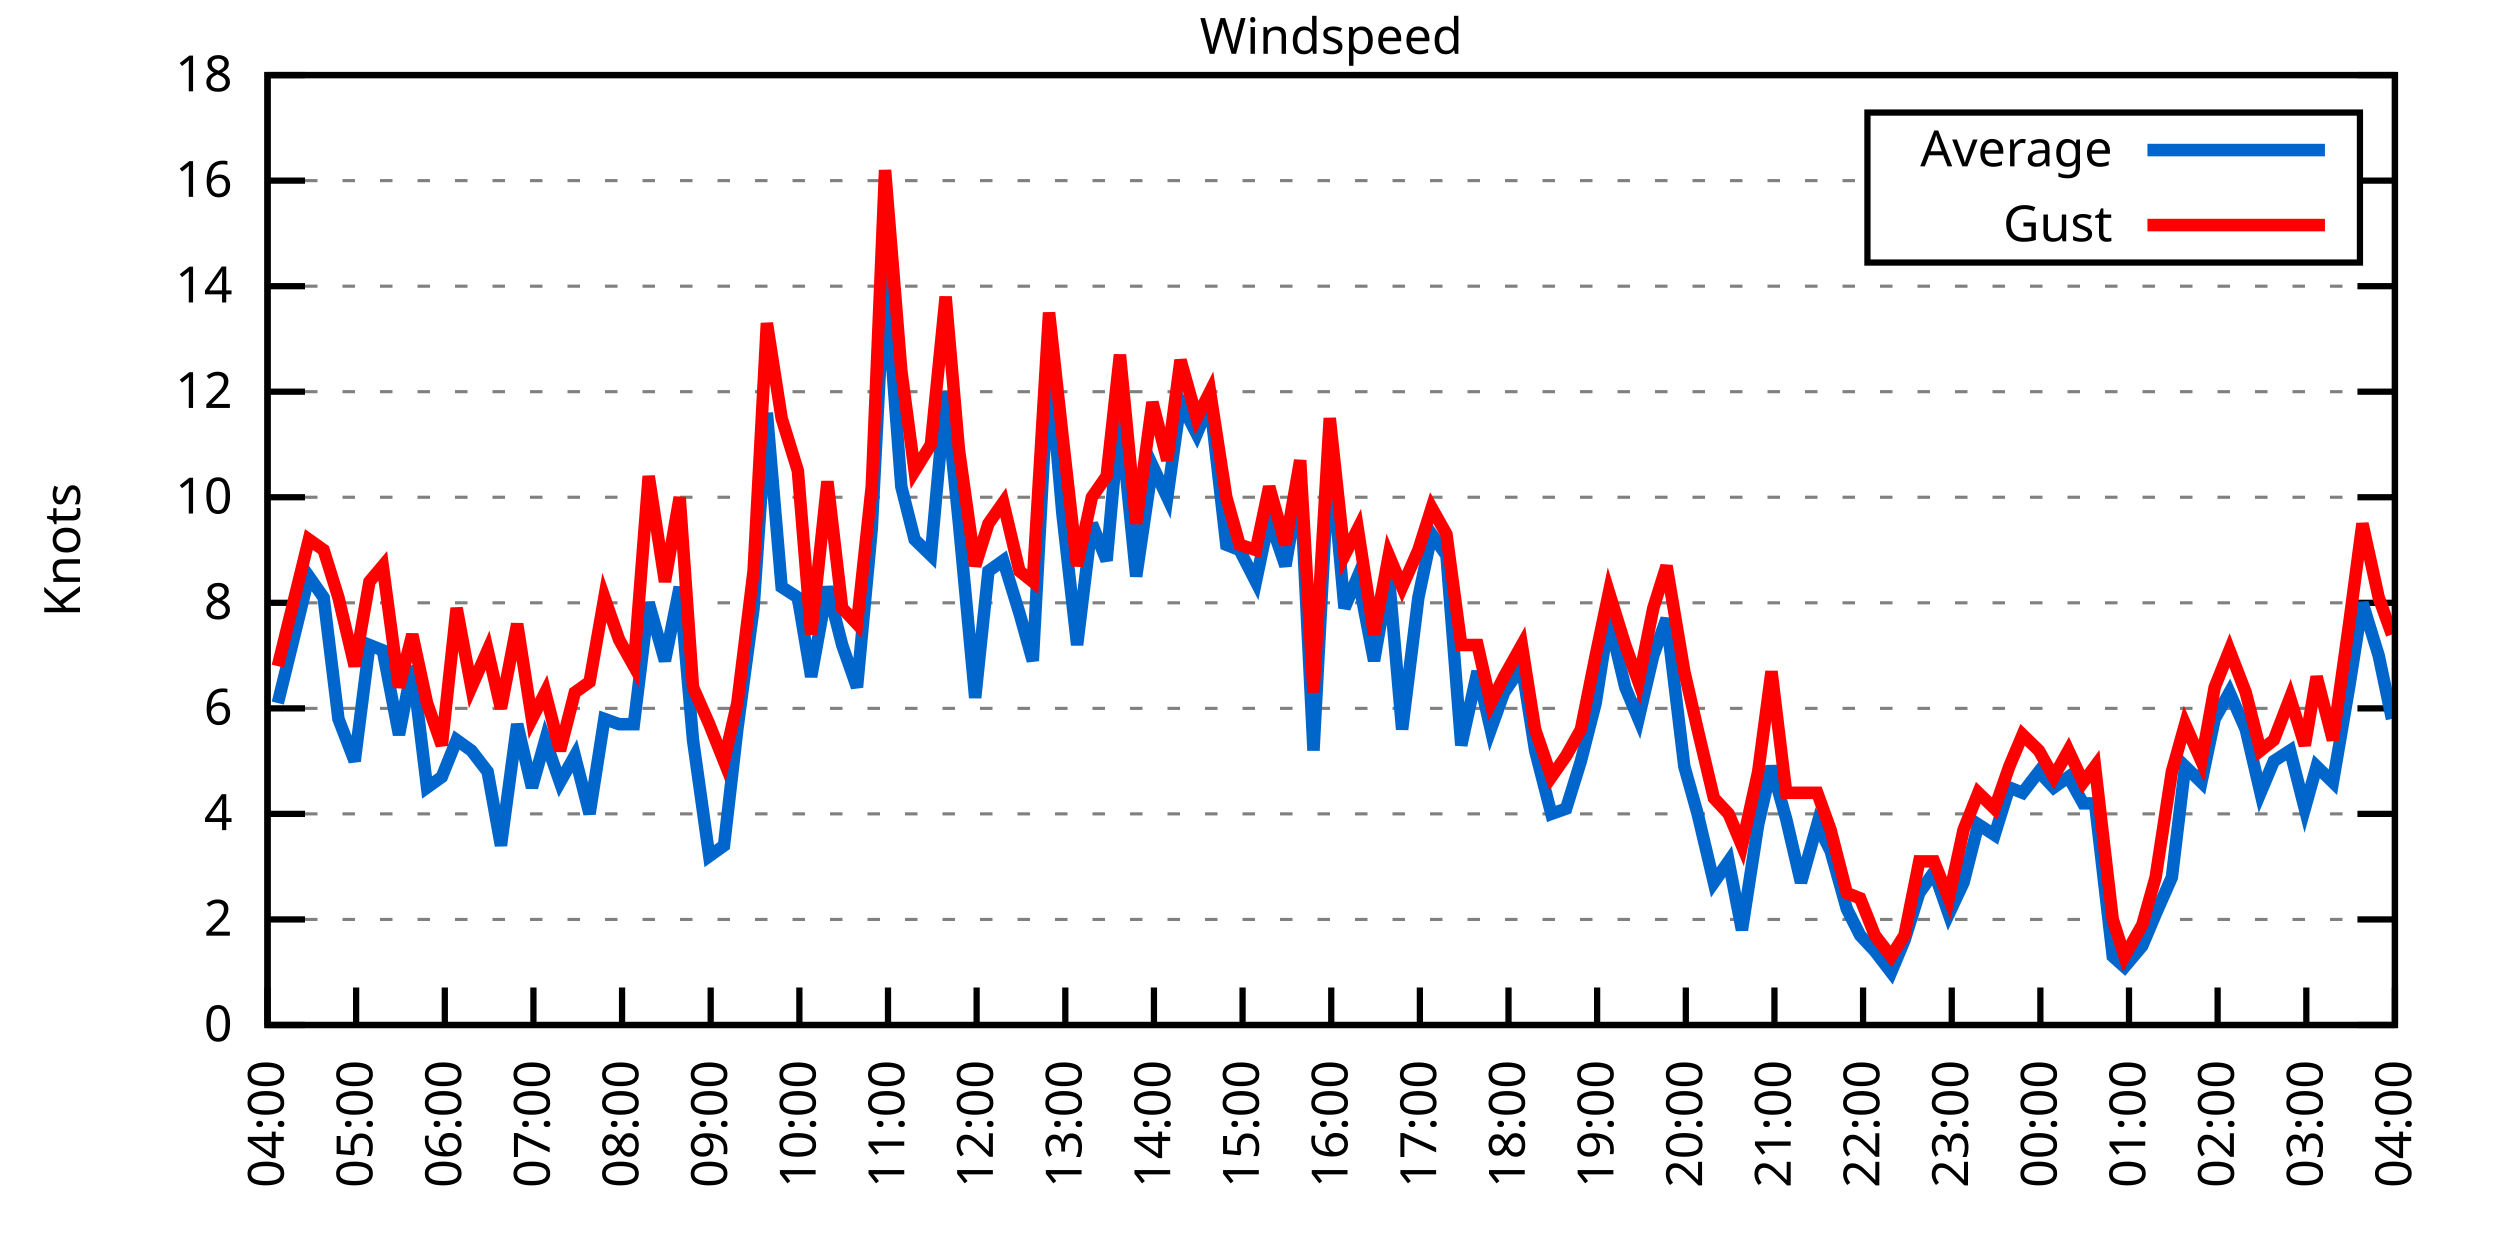
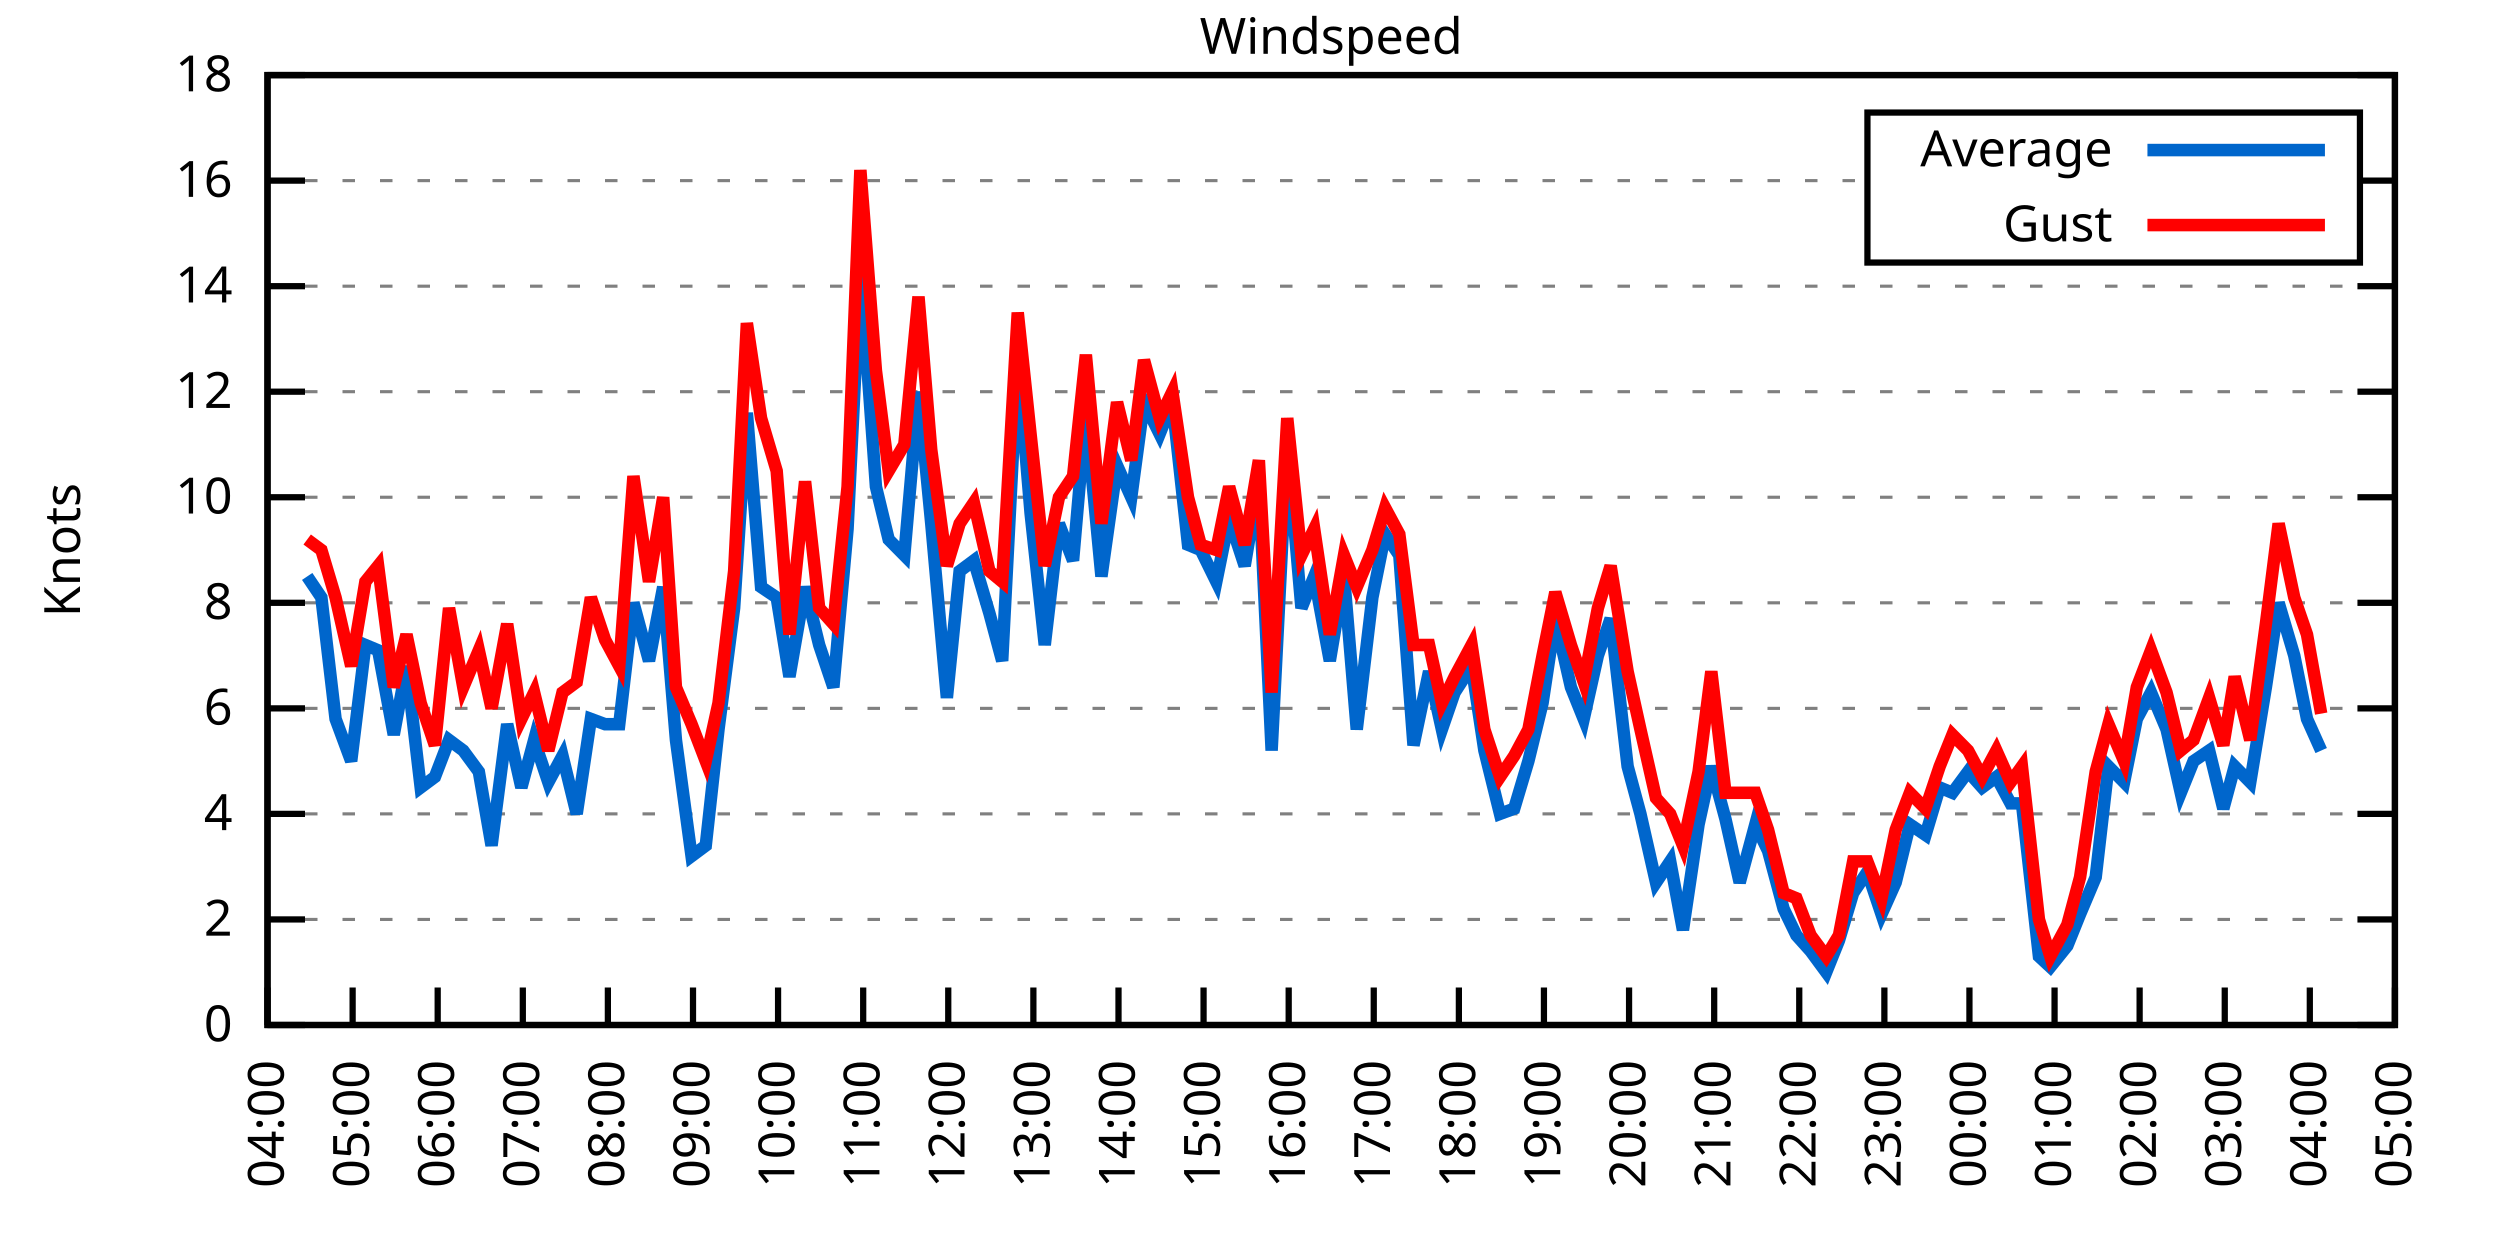
<svg xmlns="http://www.w3.org/2000/svg" xmlns:xlink="http://www.w3.org/1999/xlink" width="400" height="200" viewBox="0 0 400 200">
  <g id="gnuplot_canvas">
    <rect x="0" y="0" width="400" height="200" fill="none" />
    <defs>
      <circle id="gpDot" r="0.5" stroke-width="0.5" stroke="currentColor" />
      <path id="gpPt0" stroke-width="0.333" stroke="currentColor" d="M-1,0 h2 M0,-1 v2" />
      <path id="gpPt1" stroke-width="0.333" stroke="currentColor" d="M-1,-1 L1,1 M1,-1 L-1,1" />
      <path id="gpPt2" stroke-width="0.333" stroke="currentColor" d="M-1,0 L1,0 M0,-1 L0,1 M-1,-1 L1,1 M-1,1 L1,-1" />
      <rect id="gpPt3" stroke-width="0.333" stroke="currentColor" x="-1" y="-1" width="2" height="2" />
      <rect id="gpPt4" stroke-width="0.333" stroke="currentColor" fill="currentColor" x="-1" y="-1" width="2" height="2" />
      <circle id="gpPt5" stroke-width="0.333" stroke="currentColor" cx="0" cy="0" r="1" />
      <use xlink:href="#gpPt5" id="gpPt6" fill="currentColor" stroke="none" />
      <path id="gpPt7" stroke-width="0.333" stroke="currentColor" d="M0,-1.33 L-1.33,0.67 L1.33,0.67 z" />
      <use xlink:href="#gpPt7" id="gpPt8" fill="currentColor" stroke="none" />
      <use xlink:href="#gpPt7" id="gpPt9" stroke="currentColor" transform="rotate(180)" />
      <use xlink:href="#gpPt9" id="gpPt10" fill="currentColor" stroke="none" />
      <use xlink:href="#gpPt3" id="gpPt11" stroke="currentColor" transform="rotate(45)" />
      <use xlink:href="#gpPt11" id="gpPt12" fill="currentColor" stroke="none" />
      <path id="gpPt13" stroke-width="0.333" stroke="currentColor" d="M0,1.330 L1.265,0.411 L0.782,-1.067 L-0.782,-1.076 L-1.265,0.411 z" />
      <use xlink:href="#gpPt13" id="gpPt14" fill="currentColor" stroke="none" />
      <filter id="textbox" filterUnits="objectBoundingBox" x="0" y="0" height="1" width="1">
        <feFlood flood-color="white" flood-opacity="1" result="bgnd" />
        <feComposite in="SourceGraphic" in2="bgnd" operator="atop" />
      </filter>
      <filter id="greybox" filterUnits="objectBoundingBox" x="0" y="0" height="1" width="1">
        <feFlood flood-color="lightgrey" flood-opacity="1" result="grey" />
        <feComposite in="SourceGraphic" in2="grey" operator="atop" />
      </filter>
    </defs>
    <g fill="none" color="white" stroke="currentColor" stroke-width="1.00" stroke-linecap="butt" stroke-linejoin="miter">
</g>
    <g fill="none" color="black" stroke="currentColor" stroke-width="1.00" stroke-linecap="butt" stroke-linejoin="miter">
      <g stroke="none" shape-rendering="crispEdges">
        <polygon fill="rgb(255, 255, 255)" points="42.80,164.00 383.18,164.00 383.18,12.02 42.80,12.02 " />
      </g>
    </g>
    <g fill="none" color="black" stroke="currentColor" stroke-width="1.00" stroke-linecap="butt" stroke-linejoin="miter">
</g>
    <g fill="none" color="black" stroke="black" stroke-width="0.50" stroke-linecap="butt" stroke-linejoin="miter">
</g>
    <g fill="none" color="gray" stroke="currentColor" stroke-width="0.50" stroke-linecap="butt" stroke-linejoin="miter">
      <path stroke="gray" stroke-dasharray="2,4" class="gridline" d="M42.80,164.00 L383.19,164.00  " />
    </g>
    <g fill="none" color="gray" stroke="gray" stroke-width="1.00" stroke-linecap="butt" stroke-linejoin="miter">
</g>
    <g fill="none" color="black" stroke="currentColor" stroke-width="1.00" stroke-linecap="butt" stroke-linejoin="miter">
      <path stroke="black" d="M42.80,164.00 L48.80,164.00 M383.19,164.00 L377.19,164.00  " />
      <g transform="translate(37.20,166.60)" stroke="none" fill="black" font-family="Sans" font-size="8.00" text-anchor="end">
        <text>
          <tspan font-family="Sans"> 0</tspan>
        </text>
      </g>
    </g>
    <g fill="none" color="black" stroke="currentColor" stroke-width="1.00" stroke-linecap="butt" stroke-linejoin="miter">
</g>
    <g fill="none" color="black" stroke="black" stroke-width="0.50" stroke-linecap="butt" stroke-linejoin="miter">
</g>
    <g fill="none" color="gray" stroke="currentColor" stroke-width="0.50" stroke-linecap="butt" stroke-linejoin="miter">
      <path stroke="gray" stroke-dasharray="2,4" class="gridline" d="M42.80,147.11 L383.19,147.11  " />
    </g>
    <g fill="none" color="gray" stroke="gray" stroke-width="1.00" stroke-linecap="butt" stroke-linejoin="miter">
</g>
    <g fill="none" color="black" stroke="currentColor" stroke-width="1.00" stroke-linecap="butt" stroke-linejoin="miter">
      <path stroke="black" d="M42.80,147.11 L48.80,147.11 M383.19,147.11 L377.19,147.11  " />
      <g transform="translate(37.20,149.71)" stroke="none" fill="black" font-family="Sans" font-size="8.00" text-anchor="end">
        <text>
          <tspan font-family="Sans"> 2</tspan>
        </text>
      </g>
    </g>
    <g fill="none" color="black" stroke="currentColor" stroke-width="1.00" stroke-linecap="butt" stroke-linejoin="miter">
</g>
    <g fill="none" color="black" stroke="black" stroke-width="0.50" stroke-linecap="butt" stroke-linejoin="miter">
</g>
    <g fill="none" color="gray" stroke="currentColor" stroke-width="0.50" stroke-linecap="butt" stroke-linejoin="miter">
      <path stroke="gray" stroke-dasharray="2,4" class="gridline" d="M42.80,130.22 L383.19,130.22  " />
    </g>
    <g fill="none" color="gray" stroke="gray" stroke-width="1.00" stroke-linecap="butt" stroke-linejoin="miter">
</g>
    <g fill="none" color="black" stroke="currentColor" stroke-width="1.00" stroke-linecap="butt" stroke-linejoin="miter">
      <path stroke="black" d="M42.80,130.22 L48.80,130.22 M383.19,130.22 L377.19,130.22  " />
      <g transform="translate(37.20,132.82)" stroke="none" fill="black" font-family="Sans" font-size="8.00" text-anchor="end">
        <text>
          <tspan font-family="Sans"> 4</tspan>
        </text>
      </g>
    </g>
    <g fill="none" color="black" stroke="currentColor" stroke-width="1.00" stroke-linecap="butt" stroke-linejoin="miter">
</g>
    <g fill="none" color="black" stroke="black" stroke-width="0.50" stroke-linecap="butt" stroke-linejoin="miter">
</g>
    <g fill="none" color="gray" stroke="currentColor" stroke-width="0.50" stroke-linecap="butt" stroke-linejoin="miter">
      <path stroke="gray" stroke-dasharray="2,4" class="gridline" d="M42.80,113.34 L383.19,113.34  " />
    </g>
    <g fill="none" color="gray" stroke="gray" stroke-width="1.00" stroke-linecap="butt" stroke-linejoin="miter">
</g>
    <g fill="none" color="black" stroke="currentColor" stroke-width="1.00" stroke-linecap="butt" stroke-linejoin="miter">
      <path stroke="black" d="M42.80,113.34 L48.80,113.34 M383.19,113.34 L377.19,113.34  " />
      <g transform="translate(37.20,115.94)" stroke="none" fill="black" font-family="Sans" font-size="8.00" text-anchor="end">
        <text>
          <tspan font-family="Sans"> 6</tspan>
        </text>
      </g>
    </g>
    <g fill="none" color="black" stroke="currentColor" stroke-width="1.00" stroke-linecap="butt" stroke-linejoin="miter">
</g>
    <g fill="none" color="black" stroke="black" stroke-width="0.50" stroke-linecap="butt" stroke-linejoin="miter">
</g>
    <g fill="none" color="gray" stroke="currentColor" stroke-width="0.50" stroke-linecap="butt" stroke-linejoin="miter">
      <path stroke="gray" stroke-dasharray="2,4" class="gridline" d="M42.80,96.45 L383.19,96.45  " />
    </g>
    <g fill="none" color="gray" stroke="gray" stroke-width="1.00" stroke-linecap="butt" stroke-linejoin="miter">
</g>
    <g fill="none" color="black" stroke="currentColor" stroke-width="1.00" stroke-linecap="butt" stroke-linejoin="miter">
      <path stroke="black" d="M42.80,96.45 L48.80,96.45 M383.19,96.45 L377.19,96.45  " />
      <g transform="translate(37.20,99.05)" stroke="none" fill="black" font-family="Sans" font-size="8.00" text-anchor="end">
        <text>
          <tspan font-family="Sans"> 8</tspan>
        </text>
      </g>
    </g>
    <g fill="none" color="black" stroke="currentColor" stroke-width="1.00" stroke-linecap="butt" stroke-linejoin="miter">
</g>
    <g fill="none" color="black" stroke="black" stroke-width="0.50" stroke-linecap="butt" stroke-linejoin="miter">
</g>
    <g fill="none" color="gray" stroke="currentColor" stroke-width="0.50" stroke-linecap="butt" stroke-linejoin="miter">
      <path stroke="gray" stroke-dasharray="2,4" class="gridline" d="M42.80,79.56 L383.19,79.56  " />
    </g>
    <g fill="none" color="gray" stroke="gray" stroke-width="1.00" stroke-linecap="butt" stroke-linejoin="miter">
</g>
    <g fill="none" color="black" stroke="currentColor" stroke-width="1.00" stroke-linecap="butt" stroke-linejoin="miter">
      <path stroke="black" d="M42.80,79.56 L48.80,79.56 M383.19,79.56 L377.19,79.56  " />
      <g transform="translate(37.20,82.16)" stroke="none" fill="black" font-family="Sans" font-size="8.00" text-anchor="end">
        <text>
          <tspan font-family="Sans"> 10</tspan>
        </text>
      </g>
    </g>
    <g fill="none" color="black" stroke="currentColor" stroke-width="1.00" stroke-linecap="butt" stroke-linejoin="miter">
</g>
    <g fill="none" color="black" stroke="black" stroke-width="0.50" stroke-linecap="butt" stroke-linejoin="miter">
</g>
    <g fill="none" color="gray" stroke="currentColor" stroke-width="0.50" stroke-linecap="butt" stroke-linejoin="miter">
      <path stroke="gray" stroke-dasharray="2,4" class="gridline" d="M42.80,62.67 L383.19,62.67  " />
    </g>
    <g fill="none" color="gray" stroke="gray" stroke-width="1.00" stroke-linecap="butt" stroke-linejoin="miter">
</g>
    <g fill="none" color="black" stroke="currentColor" stroke-width="1.00" stroke-linecap="butt" stroke-linejoin="miter">
      <path stroke="black" d="M42.80,62.67 L48.80,62.67 M383.19,62.67 L377.19,62.67  " />
      <g transform="translate(37.20,65.27)" stroke="none" fill="black" font-family="Sans" font-size="8.00" text-anchor="end">
        <text>
          <tspan font-family="Sans"> 12</tspan>
        </text>
      </g>
    </g>
    <g fill="none" color="black" stroke="currentColor" stroke-width="1.00" stroke-linecap="butt" stroke-linejoin="miter">
</g>
    <g fill="none" color="black" stroke="black" stroke-width="0.50" stroke-linecap="butt" stroke-linejoin="miter">
</g>
    <g fill="none" color="gray" stroke="currentColor" stroke-width="0.50" stroke-linecap="butt" stroke-linejoin="miter">
      <path stroke="gray" stroke-dasharray="2,4" class="gridline" d="M42.80,45.79 L383.19,45.79  " />
    </g>
    <g fill="none" color="gray" stroke="gray" stroke-width="1.00" stroke-linecap="butt" stroke-linejoin="miter">
</g>
    <g fill="none" color="black" stroke="currentColor" stroke-width="1.00" stroke-linecap="butt" stroke-linejoin="miter">
      <path stroke="black" d="M42.80,45.79 L48.80,45.79 M383.19,45.79 L377.19,45.79  " />
      <g transform="translate(37.20,48.39)" stroke="none" fill="black" font-family="Sans" font-size="8.00" text-anchor="end">
        <text>
          <tspan font-family="Sans"> 14</tspan>
        </text>
      </g>
    </g>
    <g fill="none" color="black" stroke="currentColor" stroke-width="1.00" stroke-linecap="butt" stroke-linejoin="miter">
</g>
    <g fill="none" color="black" stroke="black" stroke-width="0.50" stroke-linecap="butt" stroke-linejoin="miter">
</g>
    <g fill="none" color="gray" stroke="currentColor" stroke-width="0.50" stroke-linecap="butt" stroke-linejoin="miter">
      <path stroke="gray" stroke-dasharray="2,4" class="gridline" d="M42.80,28.90 L298.79,28.90 M377.59,28.90 L383.19,28.90  " />
    </g>
    <g fill="none" color="gray" stroke="gray" stroke-width="1.00" stroke-linecap="butt" stroke-linejoin="miter">
</g>
    <g fill="none" color="black" stroke="currentColor" stroke-width="1.00" stroke-linecap="butt" stroke-linejoin="miter">
      <path stroke="black" d="M42.80,28.90 L48.80,28.90 M383.19,28.90 L377.19,28.90  " />
      <g transform="translate(37.20,31.50)" stroke="none" fill="black" font-family="Sans" font-size="8.00" text-anchor="end">
        <text>
          <tspan font-family="Sans"> 16</tspan>
        </text>
      </g>
    </g>
    <g fill="none" color="black" stroke="currentColor" stroke-width="1.00" stroke-linecap="butt" stroke-linejoin="miter">
</g>
    <g fill="none" color="black" stroke="black" stroke-width="0.50" stroke-linecap="butt" stroke-linejoin="miter">
</g>
    <g fill="none" color="gray" stroke="currentColor" stroke-width="0.50" stroke-linecap="butt" stroke-linejoin="miter">
      <path stroke="gray" stroke-dasharray="2,4" class="gridline" d="M42.80,12.01 L383.19,12.01  " />
    </g>
    <g fill="none" color="gray" stroke="gray" stroke-width="1.00" stroke-linecap="butt" stroke-linejoin="miter">
</g>
    <g fill="none" color="black" stroke="currentColor" stroke-width="1.00" stroke-linecap="butt" stroke-linejoin="miter">
      <path stroke="black" d="M42.80,12.01 L48.80,12.01 M383.19,12.01 L377.19,12.01  " />
      <g transform="translate(37.20,14.61)" stroke="none" fill="black" font-family="Sans" font-size="8.00" text-anchor="end">
        <text>
          <tspan font-family="Sans"> 18</tspan>
        </text>
      </g>
    </g>
    <g fill="none" color="black" stroke="currentColor" stroke-width="1.00" stroke-linecap="butt" stroke-linejoin="miter">
      <path stroke="black" d="M42.80,164.00 L42.80,158.00  " />
      <g transform="translate(45.40,169.60) rotate(270.00)" stroke="none" fill="black" font-family="Sans" font-size="8.00" text-anchor="end">
        <text>
          <tspan font-family="Sans">04:00</tspan>
        </text>
      </g>
    </g>
    <g fill="none" color="black" stroke="currentColor" stroke-width="1.00" stroke-linecap="butt" stroke-linejoin="miter">
-       <path stroke="black" d="M56.98,164.00 L56.98,158.00  " />
-       <g transform="translate(59.58,169.60) rotate(270.00)" stroke="none" fill="black" font-family="Sans" font-size="8.00" text-anchor="end">
+       <path stroke="black" d="M56.42,164.00 L56.42,158.00  " />
+       <g transform="translate(59.02,169.60) rotate(270.00)" stroke="none" fill="black" font-family="Sans" font-size="8.00" text-anchor="end">
        <text>
          <tspan font-family="Sans">05:00</tspan>
        </text>
      </g>
    </g>
    <g fill="none" color="black" stroke="currentColor" stroke-width="1.00" stroke-linecap="butt" stroke-linejoin="miter">
-       <path stroke="black" d="M71.17,164.00 L71.17,158.00  " />
-       <g transform="translate(73.77,169.60) rotate(270.00)" stroke="none" fill="black" font-family="Sans" font-size="8.00" text-anchor="end">
+       <path stroke="black" d="M70.03,164.00 L70.03,158.00  " />
+       <g transform="translate(72.63,169.60) rotate(270.00)" stroke="none" fill="black" font-family="Sans" font-size="8.00" text-anchor="end">
        <text>
          <tspan font-family="Sans">06:00</tspan>
        </text>
      </g>
    </g>
    <g fill="none" color="black" stroke="currentColor" stroke-width="1.00" stroke-linecap="butt" stroke-linejoin="miter">
-       <path stroke="black" d="M85.35,164.00 L85.35,158.00  " />
-       <g transform="translate(87.95,169.60) rotate(270.00)" stroke="none" fill="black" font-family="Sans" font-size="8.00" text-anchor="end">
+       <path stroke="black" d="M83.65,164.00 L83.65,158.00  " />
+       <g transform="translate(86.25,169.60) rotate(270.00)" stroke="none" fill="black" font-family="Sans" font-size="8.00" text-anchor="end">
        <text>
          <tspan font-family="Sans">07:00</tspan>
        </text>
      </g>
    </g>
    <g fill="none" color="black" stroke="currentColor" stroke-width="1.00" stroke-linecap="butt" stroke-linejoin="miter">
-       <path stroke="black" d="M99.53,164.00 L99.53,158.00  " />
-       <g transform="translate(102.13,169.60) rotate(270.00)" stroke="none" fill="black" font-family="Sans" font-size="8.00" text-anchor="end">
+       <path stroke="black" d="M97.26,164.00 L97.26,158.00  " />
+       <g transform="translate(99.86,169.60) rotate(270.00)" stroke="none" fill="black" font-family="Sans" font-size="8.00" text-anchor="end">
        <text>
          <tspan font-family="Sans">08:00</tspan>
        </text>
      </g>
    </g>
    <g fill="none" color="black" stroke="currentColor" stroke-width="1.00" stroke-linecap="butt" stroke-linejoin="miter">
-       <path stroke="black" d="M113.71,164.00 L113.71,158.00  " />
-       <g transform="translate(116.31,169.60) rotate(270.00)" stroke="none" fill="black" font-family="Sans" font-size="8.00" text-anchor="end">
+       <path stroke="black" d="M110.88,164.00 L110.88,158.00  " />
+       <g transform="translate(113.48,169.60) rotate(270.00)" stroke="none" fill="black" font-family="Sans" font-size="8.00" text-anchor="end">
        <text>
          <tspan font-family="Sans">09:00</tspan>
        </text>
      </g>
    </g>
    <g fill="none" color="black" stroke="currentColor" stroke-width="1.00" stroke-linecap="butt" stroke-linejoin="miter">
-       <path stroke="black" d="M127.90,164.00 L127.90,158.00  " />
-       <g transform="translate(130.50,169.60) rotate(270.00)" stroke="none" fill="black" font-family="Sans" font-size="8.00" text-anchor="end">
+       <path stroke="black" d="M124.49,164.00 L124.49,158.00  " />
+       <g transform="translate(127.09,169.60) rotate(270.00)" stroke="none" fill="black" font-family="Sans" font-size="8.00" text-anchor="end">
        <text>
          <tspan font-family="Sans">10:00</tspan>
        </text>
      </g>
    </g>
    <g fill="none" color="black" stroke="currentColor" stroke-width="1.00" stroke-linecap="butt" stroke-linejoin="miter">
-       <path stroke="black" d="M142.08,164.00 L142.08,158.00  " />
-       <g transform="translate(144.68,169.60) rotate(270.00)" stroke="none" fill="black" font-family="Sans" font-size="8.00" text-anchor="end">
+       <path stroke="black" d="M138.11,164.00 L138.11,158.00  " />
+       <g transform="translate(140.71,169.60) rotate(270.00)" stroke="none" fill="black" font-family="Sans" font-size="8.00" text-anchor="end">
        <text>
          <tspan font-family="Sans">11:00</tspan>
        </text>
      </g>
    </g>
    <g fill="none" color="black" stroke="currentColor" stroke-width="1.00" stroke-linecap="butt" stroke-linejoin="miter">
-       <path stroke="black" d="M156.26,164.00 L156.26,158.00  " />
-       <g transform="translate(158.86,169.60) rotate(270.00)" stroke="none" fill="black" font-family="Sans" font-size="8.00" text-anchor="end">
+       <path stroke="black" d="M151.72,164.00 L151.72,158.00  " />
+       <g transform="translate(154.32,169.60) rotate(270.00)" stroke="none" fill="black" font-family="Sans" font-size="8.00" text-anchor="end">
        <text>
          <tspan font-family="Sans">12:00</tspan>
        </text>
      </g>
    </g>
    <g fill="none" color="black" stroke="currentColor" stroke-width="1.00" stroke-linecap="butt" stroke-linejoin="miter">
-       <path stroke="black" d="M170.45,164.00 L170.45,158.00  " />
-       <g transform="translate(173.05,169.60) rotate(270.00)" stroke="none" fill="black" font-family="Sans" font-size="8.00" text-anchor="end">
+       <path stroke="black" d="M165.34,164.00 L165.34,158.00  " />
+       <g transform="translate(167.94,169.60) rotate(270.00)" stroke="none" fill="black" font-family="Sans" font-size="8.00" text-anchor="end">
        <text>
          <tspan font-family="Sans">13:00</tspan>
        </text>
      </g>
    </g>
    <g fill="none" color="black" stroke="currentColor" stroke-width="1.00" stroke-linecap="butt" stroke-linejoin="miter">
-       <path stroke="black" d="M184.63,164.00 L184.63,158.00  " />
-       <g transform="translate(187.23,169.60) rotate(270.00)" stroke="none" fill="black" font-family="Sans" font-size="8.00" text-anchor="end">
+       <path stroke="black" d="M178.96,164.00 L178.96,158.00  " />
+       <g transform="translate(181.56,169.60) rotate(270.00)" stroke="none" fill="black" font-family="Sans" font-size="8.00" text-anchor="end">
        <text>
          <tspan font-family="Sans">14:00</tspan>
        </text>
      </g>
    </g>
    <g fill="none" color="black" stroke="currentColor" stroke-width="1.00" stroke-linecap="butt" stroke-linejoin="miter">
-       <path stroke="black" d="M198.81,164.00 L198.81,158.00  " />
-       <g transform="translate(201.41,169.60) rotate(270.00)" stroke="none" fill="black" font-family="Sans" font-size="8.00" text-anchor="end">
+       <path stroke="black" d="M192.57,164.00 L192.57,158.00  " />
+       <g transform="translate(195.17,169.60) rotate(270.00)" stroke="none" fill="black" font-family="Sans" font-size="8.00" text-anchor="end">
        <text>
          <tspan font-family="Sans">15:00</tspan>
        </text>
      </g>
    </g>
    <g fill="none" color="black" stroke="currentColor" stroke-width="1.00" stroke-linecap="butt" stroke-linejoin="miter">
-       <path stroke="black" d="M213.00,164.00 L213.00,158.00  " />
-       <g transform="translate(215.60,169.60) rotate(270.00)" stroke="none" fill="black" font-family="Sans" font-size="8.00" text-anchor="end">
+       <path stroke="black" d="M206.19,164.00 L206.19,158.00  " />
+       <g transform="translate(208.79,169.60) rotate(270.00)" stroke="none" fill="black" font-family="Sans" font-size="8.00" text-anchor="end">
        <text>
          <tspan font-family="Sans">16:00</tspan>
        </text>
      </g>
    </g>
    <g fill="none" color="black" stroke="currentColor" stroke-width="1.00" stroke-linecap="butt" stroke-linejoin="miter">
-       <path stroke="black" d="M227.18,164.00 L227.18,158.00  " />
-       <g transform="translate(229.78,169.60) rotate(270.00)" stroke="none" fill="black" font-family="Sans" font-size="8.00" text-anchor="end">
+       <path stroke="black" d="M219.80,164.00 L219.80,158.00  " />
+       <g transform="translate(222.40,169.60) rotate(270.00)" stroke="none" fill="black" font-family="Sans" font-size="8.00" text-anchor="end">
        <text>
          <tspan font-family="Sans">17:00</tspan>
        </text>
      </g>
    </g>
    <g fill="none" color="black" stroke="currentColor" stroke-width="1.00" stroke-linecap="butt" stroke-linejoin="miter">
-       <path stroke="black" d="M241.36,164.00 L241.36,158.00  " />
-       <g transform="translate(243.96,169.60) rotate(270.00)" stroke="none" fill="black" font-family="Sans" font-size="8.00" text-anchor="end">
+       <path stroke="black" d="M233.42,164.00 L233.42,158.00  " />
+       <g transform="translate(236.02,169.60) rotate(270.00)" stroke="none" fill="black" font-family="Sans" font-size="8.00" text-anchor="end">
        <text>
          <tspan font-family="Sans">18:00</tspan>
        </text>
      </g>
    </g>
    <g fill="none" color="black" stroke="currentColor" stroke-width="1.00" stroke-linecap="butt" stroke-linejoin="miter">
-       <path stroke="black" d="M255.54,164.00 L255.54,158.00  " />
-       <g transform="translate(258.14,169.60) rotate(270.00)" stroke="none" fill="black" font-family="Sans" font-size="8.00" text-anchor="end">
+       <path stroke="black" d="M247.03,164.00 L247.03,158.00  " />
+       <g transform="translate(249.63,169.60) rotate(270.00)" stroke="none" fill="black" font-family="Sans" font-size="8.00" text-anchor="end">
        <text>
          <tspan font-family="Sans">19:00</tspan>
        </text>
      </g>
    </g>
    <g fill="none" color="black" stroke="currentColor" stroke-width="1.00" stroke-linecap="butt" stroke-linejoin="miter">
-       <path stroke="black" d="M269.73,164.00 L269.73,158.00  " />
-       <g transform="translate(272.33,169.60) rotate(270.00)" stroke="none" fill="black" font-family="Sans" font-size="8.00" text-anchor="end">
+       <path stroke="black" d="M260.65,164.00 L260.65,158.00  " />
+       <g transform="translate(263.25,169.60) rotate(270.00)" stroke="none" fill="black" font-family="Sans" font-size="8.00" text-anchor="end">
        <text>
          <tspan font-family="Sans">20:00</tspan>
        </text>
      </g>
    </g>
    <g fill="none" color="black" stroke="currentColor" stroke-width="1.00" stroke-linecap="butt" stroke-linejoin="miter">
-       <path stroke="black" d="M283.91,164.00 L283.91,158.00  " />
-       <g transform="translate(286.51,169.60) rotate(270.00)" stroke="none" fill="black" font-family="Sans" font-size="8.00" text-anchor="end">
+       <path stroke="black" d="M274.27,164.00 L274.27,158.00  " />
+       <g transform="translate(276.87,169.60) rotate(270.00)" stroke="none" fill="black" font-family="Sans" font-size="8.00" text-anchor="end">
        <text>
          <tspan font-family="Sans">21:00</tspan>
        </text>
      </g>
    </g>
    <g fill="none" color="black" stroke="currentColor" stroke-width="1.00" stroke-linecap="butt" stroke-linejoin="miter">
-       <path stroke="black" d="M298.09,164.00 L298.09,158.00  " />
-       <g transform="translate(300.69,169.60) rotate(270.00)" stroke="none" fill="black" font-family="Sans" font-size="8.00" text-anchor="end">
+       <path stroke="black" d="M287.88,164.00 L287.88,158.00  " />
+       <g transform="translate(290.48,169.60) rotate(270.00)" stroke="none" fill="black" font-family="Sans" font-size="8.00" text-anchor="end">
        <text>
          <tspan font-family="Sans">22:00</tspan>
        </text>
      </g>
    </g>
    <g fill="none" color="black" stroke="currentColor" stroke-width="1.00" stroke-linecap="butt" stroke-linejoin="miter">
-       <path stroke="black" d="M312.28,164.00 L312.28,158.00  " />
-       <g transform="translate(314.88,169.60) rotate(270.00)" stroke="none" fill="black" font-family="Sans" font-size="8.00" text-anchor="end">
+       <path stroke="black" d="M301.50,164.00 L301.50,158.00  " />
+       <g transform="translate(304.10,169.60) rotate(270.00)" stroke="none" fill="black" font-family="Sans" font-size="8.00" text-anchor="end">
        <text>
          <tspan font-family="Sans">23:00</tspan>
        </text>
      </g>
    </g>
    <g fill="none" color="black" stroke="currentColor" stroke-width="1.00" stroke-linecap="butt" stroke-linejoin="miter">
-       <path stroke="black" d="M326.46,164.00 L326.46,158.00  " />
-       <g transform="translate(329.06,169.60) rotate(270.00)" stroke="none" fill="black" font-family="Sans" font-size="8.00" text-anchor="end">
+       <path stroke="black" d="M315.11,164.00 L315.11,158.00  " />
+       <g transform="translate(317.71,169.60) rotate(270.00)" stroke="none" fill="black" font-family="Sans" font-size="8.00" text-anchor="end">
        <text>
          <tspan font-family="Sans">00:00</tspan>
        </text>
      </g>
    </g>
    <g fill="none" color="black" stroke="currentColor" stroke-width="1.00" stroke-linecap="butt" stroke-linejoin="miter">
-       <path stroke="black" d="M340.64,164.00 L340.64,158.00  " />
-       <g transform="translate(343.24,169.60) rotate(270.00)" stroke="none" fill="black" font-family="Sans" font-size="8.00" text-anchor="end">
+       <path stroke="black" d="M328.73,164.00 L328.73,158.00  " />
+       <g transform="translate(331.33,169.60) rotate(270.00)" stroke="none" fill="black" font-family="Sans" font-size="8.00" text-anchor="end">
        <text>
          <tspan font-family="Sans">01:00</tspan>
        </text>
      </g>
    </g>
    <g fill="none" color="black" stroke="currentColor" stroke-width="1.00" stroke-linecap="butt" stroke-linejoin="miter">
-       <path stroke="black" d="M354.82,164.00 L354.82,158.00  " />
-       <g transform="translate(357.42,169.60) rotate(270.00)" stroke="none" fill="black" font-family="Sans" font-size="8.00" text-anchor="end">
+       <path stroke="black" d="M342.34,164.00 L342.34,158.00  " />
+       <g transform="translate(344.94,169.60) rotate(270.00)" stroke="none" fill="black" font-family="Sans" font-size="8.00" text-anchor="end">
        <text>
          <tspan font-family="Sans">02:00</tspan>
        </text>
      </g>
    </g>
    <g fill="none" color="black" stroke="currentColor" stroke-width="1.00" stroke-linecap="butt" stroke-linejoin="miter">
-       <path stroke="black" d="M369.01,164.00 L369.01,158.00  " />
-       <g transform="translate(371.61,169.60) rotate(270.00)" stroke="none" fill="black" font-family="Sans" font-size="8.00" text-anchor="end">
+       <path stroke="black" d="M355.96,164.00 L355.96,158.00  " />
+       <g transform="translate(358.56,169.60) rotate(270.00)" stroke="none" fill="black" font-family="Sans" font-size="8.00" text-anchor="end">
        <text>
          <tspan font-family="Sans">03:00</tspan>
+         </text>
+       </g>
+     </g>
+     <g fill="none" color="black" stroke="currentColor" stroke-width="1.00" stroke-linecap="butt" stroke-linejoin="miter">
+       <path stroke="black" d="M369.57,164.00 L369.57,158.00  " />
+       <g transform="translate(372.17,169.60) rotate(270.00)" stroke="none" fill="black" font-family="Sans" font-size="8.00" text-anchor="end">
+         <text>
+           <tspan font-family="Sans">04:00</tspan>
        </text>
      </g>
    </g>
    <g fill="none" color="black" stroke="currentColor" stroke-width="1.00" stroke-linecap="butt" stroke-linejoin="miter">
      <path stroke="black" d="M383.19,164.00 L383.19,158.00  " />
      <g transform="translate(385.79,169.60) rotate(270.00)" stroke="none" fill="black" font-family="Sans" font-size="8.00" text-anchor="end">
        <text>
-           <tspan font-family="Sans">04:00</tspan>
+           <tspan font-family="Sans">05:00</tspan>
        </text>
      </g>
    </g>
    <g fill="none" color="black" stroke="currentColor" stroke-width="1.00" stroke-linecap="butt" stroke-linejoin="miter">
</g>
    <g fill="none" color="black" stroke="currentColor" stroke-width="1.00" stroke-linecap="butt" stroke-linejoin="miter">
      <path stroke="black" d="M42.80,12.01 L42.80,164.00 L383.19,164.00 L383.19,12.01 L42.80,12.01 Z  " />
    </g>
    <g fill="none" color="black" stroke="currentColor" stroke-width="1.00" stroke-linecap="butt" stroke-linejoin="miter">
</g>
    <g fill="none" color="black" stroke="currentColor" stroke-width="1.00" stroke-linecap="butt" stroke-linejoin="miter">
      <path stroke="black" d="M298.79,42.01 L298.79,18.01 L377.59,18.01 L377.59,42.01 L298.79,42.01 Z  " />
    </g>
    <g id="Windspeed_plot_1">
      <g fill="none" color="white" stroke="black" stroke-width="2.00" stroke-linecap="butt" stroke-linejoin="miter">
</g>
      <g fill="none" color="black" stroke="currentColor" stroke-width="2.00" stroke-linecap="butt" stroke-linejoin="miter">
        <g transform="translate(337.99,26.61)" stroke="none" fill="black" font-family="Sans" font-size="8.00" text-anchor="end">
          <text>
            <tspan font-family="Sans">Average</tspan>
          </text>
        </g>
      </g>
      <g fill="none" color="black" stroke="currentColor" stroke-width="2.00" stroke-linecap="butt" stroke-linejoin="miter">
-         <path stroke="rgb(  0, 102, 204)" d="M343.59,24.01 L371.99,24.01 M44.45,112.49 L49.42,92.23 L51.78,95.60 L54.15,115.03 L56.75,121.78 L59.11,103.20   L61.24,104.05 L63.84,117.56 L65.97,106.58 L68.33,126.00 L70.69,124.31 L73.06,118.40 L75.42,120.09 L78.02,123.47   L80.15,135.29 L82.75,115.87 L85.11,126.00 L87.24,118.40 L89.60,125.16 L91.97,120.94 L94.33,130.22 L96.70,115.03   L99.06,115.87 L101.42,115.87 L103.79,96.45 L106.39,105.74 L108.75,93.92 L110.88,118.40 L113.48,136.98 L115.84,135.29   L117.97,116.71 L120.57,97.29 L122.70,66.05 L125.06,93.92 L127.66,95.60 L129.79,108.27 L132.39,93.92 L134.75,103.20   L137.12,109.96 L139.48,84.63 L141.61,43.25 L144.21,77.87 L146.34,86.32 L148.94,88.85 L151.30,62.67 L153.43,83.78   L156.03,111.65 L158.15,91.38 L160.52,89.69 L163.12,98.14 L165.25,105.74 L167.85,57.61 L169.97,82.09 L172.34,103.20   L174.70,83.78 L177.06,89.69 L179.19,66.05 L181.79,92.23 L184.39,74.49 L186.76,79.56 L188.88,64.36 L191.48,69.43   L193.61,64.36 L196.21,87.16 L198.34,88.00 L200.94,93.07 L203.07,82.94 L205.67,90.54 L208.03,77.03 L210.16,120.09   L212.76,71.12 L215.12,97.29 L217.25,92.23 L219.85,105.74 L222.21,92.23 L224.34,116.71 L226.94,95.60 L229.07,85.47   L231.43,88.85 L233.80,119.25 L236.40,107.43 L238.52,116.71 L240.65,110.80 L243.49,106.58 L245.62,120.09 L248.22,130.22   L250.58,129.38 L252.94,121.78 L255.31,112.49 L257.43,98.98 L260.04,109.96 L262.16,115.03 L264.53,104.89 L266.65,98.98   L269.49,122.62 L271.62,130.22 L274.22,141.20 L276.58,137.82 L278.71,148.80 L281.31,131.91 L283.44,122.62 L285.80,131.07   L288.16,141.20 L290.76,131.91 L292.89,136.14 L295.49,145.42 L297.62,149.65 L299.98,152.18 L302.58,155.56 L304.71,150.49   L307.08,142.89 L309.44,139.51 L311.80,146.27 L314.17,141.20 L316.53,131.91 L319.13,133.60 L321.49,126.00 L323.62,126.85   L326.22,123.47 L328.59,126.00 L330.95,124.31 L333.31,128.54 L335.20,128.54 L338.04,153.02 L339.93,154.71 L342.77,151.33   L344.90,146.27 L347.50,140.36 L349.62,122.62 L352.22,125.16 L354.35,115.03 L356.72,110.80 L359.32,116.71 L361.68,126.85   L363.81,121.78 L366.41,120.09 L368.77,129.38 L370.66,122.62 L373.26,125.16 L375.86,109.96 L377.99,96.45 L380.59,104.89   L382.72,115.03  " />
+         <path stroke="rgb(  0, 102, 204)" d="M343.59,24.01 L371.99,24.01 M49.15,92.23 L51.42,95.60 L53.69,115.03 L56.19,121.78 L58.46,103.20 L60.50,104.05   L63.00,117.56 L65.04,106.58 L67.31,126.00 L69.58,124.31 L71.85,118.40 L74.12,120.09 L76.61,123.47 L78.65,135.29   L81.15,115.87 L83.42,126.00 L85.46,118.40 L87.73,125.16 L90.00,120.94 L92.27,130.22 L94.54,115.03 L96.81,115.87   L99.08,115.87 L101.35,96.45 L103.84,105.74 L106.11,93.92 L108.15,118.40 L110.65,136.98 L112.92,135.29 L114.96,116.71   L117.46,97.29 L119.50,66.05 L121.77,93.92 L124.27,95.60 L126.31,108.27 L128.81,93.92 L131.07,103.20 L133.34,109.96   L135.61,84.63 L137.66,43.25 L140.15,77.87 L142.19,86.32 L144.69,88.85 L146.96,62.67 L149.00,83.78 L151.50,111.65   L153.54,91.38 L155.81,89.69 L158.31,98.14 L160.35,105.74 L162.84,57.61 L164.89,82.09 L167.16,103.20 L169.43,83.78   L171.69,89.69 L173.74,66.05 L176.23,92.23 L178.73,74.49 L181.00,79.56 L183.04,64.36 L185.54,69.43 L187.58,64.36   L190.08,87.16 L192.12,88.00 L194.61,93.07 L196.66,82.94 L199.15,90.54 L201.42,77.03 L203.46,120.09 L205.96,71.12   L208.23,97.29 L210.27,92.23 L212.77,105.74 L215.04,92.23 L217.08,116.71 L219.58,95.60 L221.62,85.47 L223.89,88.85   L226.16,119.25 L228.65,107.43 L230.70,116.71 L232.74,110.80 L235.46,106.58 L237.50,120.09 L240.00,130.22 L242.27,129.38   L244.54,121.78 L246.81,112.49 L248.85,98.98 L251.35,109.96 L253.39,115.03 L255.66,104.89 L257.70,98.98 L260.42,122.62   L262.47,130.22 L264.96,141.20 L267.23,137.82 L269.27,148.80 L271.77,131.91 L273.81,122.62 L276.08,131.07 L278.35,141.20   L280.85,131.91 L282.89,136.14 L285.38,145.42 L287.43,149.65 L289.70,152.18 L292.19,155.56 L294.23,150.49 L296.50,142.89   L298.77,139.51 L301.04,146.27 L303.31,141.20 L305.58,131.91 L308.08,133.60 L310.35,126.00 L312.39,126.85 L314.89,123.47   L317.15,126.00 L319.42,124.31 L321.69,128.54 L323.51,128.54 L326.23,153.02 L328.05,154.71 L330.77,151.33 L332.81,146.27   L335.31,140.36 L337.35,122.62 L339.85,125.16 L341.89,115.03 L344.16,110.80 L346.65,116.71 L348.92,126.85 L350.97,121.78   L353.46,120.09 L355.73,129.38 L357.55,122.62 L360.04,125.16 L362.54,109.96 L364.58,96.45 L367.08,104.89 L369.12,115.03   L371.39,120.09  " />
      </g>
    </g>
    <g id="Windspeed_plot_2">
      <g fill="none" color="black" stroke="currentColor" stroke-width="2.00" stroke-linecap="butt" stroke-linejoin="miter">
        <g transform="translate(337.99,38.61)" stroke="none" fill="black" font-family="Sans" font-size="8.00" text-anchor="end">
          <text>
            <tspan font-family="Sans">Gust</tspan>
          </text>
        </g>
      </g>
      <g fill="none" color="black" stroke="currentColor" stroke-width="2.00" stroke-linecap="butt" stroke-linejoin="miter">
-         <path stroke="rgb(255,   0,   0)" d="M343.59,36.01 L371.99,36.01 M44.45,106.58 L49.42,86.32 L51.78,88.00 L54.15,95.60 L56.75,106.58 L59.11,93.07   L61.24,90.54 L63.84,109.96 L65.97,101.52 L68.33,112.49 L70.69,119.25 L73.06,97.29 L75.42,109.96 L78.02,104.05   L80.15,113.34 L82.75,99.83 L85.11,115.03 L87.24,110.80 L89.60,120.09 L91.97,110.80 L94.33,109.11 L96.70,95.60   L99.06,102.36 L101.42,106.58 L103.79,76.18 L106.39,93.07 L108.75,79.56 L110.88,109.96 L113.48,115.87 L115.84,121.78   L117.97,112.49 L120.57,91.38 L122.70,51.70 L125.06,66.90 L127.66,75.34 L129.79,101.52 L132.39,77.03 L134.75,97.29   L137.12,99.83 L139.48,77.87 L141.61,27.21 L144.21,59.30 L146.34,75.34 L148.94,71.12 L151.30,47.47 L153.43,71.96   L156.03,90.54 L158.15,83.78 L160.52,80.41 L163.12,91.38 L165.25,93.07 L167.85,50.01 L169.97,69.43 L172.34,90.54   L174.70,79.56 L177.06,76.18 L179.19,56.76 L181.79,83.78 L184.39,64.36 L186.76,73.65 L188.88,57.61 L191.48,66.90   L193.61,62.67 L196.21,79.56 L198.34,87.16 L200.94,88.00 L203.07,77.87 L205.67,87.16 L208.03,73.65 L210.16,110.80   L212.76,66.90 L215.12,88.85 L217.25,84.63 L219.85,101.52 L222.21,88.85 L224.34,93.92 L226.94,88.00 L229.07,81.25   L231.43,85.47 L233.80,103.20 L236.40,103.20 L238.52,112.49 L240.65,108.27 L243.49,103.20 L245.62,116.71 L248.22,124.31   L250.58,120.94 L252.94,116.71 L255.31,104.89 L257.43,94.76 L260.04,103.20 L262.16,109.11 L264.53,97.29 L266.65,90.54   L269.49,107.43 L271.62,116.71 L274.22,127.69 L276.58,130.22 L278.71,135.29 L281.31,123.47 L283.44,107.43 L285.80,126.85   L288.16,126.85 L290.76,126.85 L292.89,132.76 L295.49,142.89 L297.62,143.73 L299.98,149.65 L302.58,153.02 L304.71,149.65   L307.08,137.82 L309.44,137.82 L311.80,143.73 L314.17,132.76 L316.53,126.85 L319.13,129.38 L321.49,122.62 L323.62,117.56   L326.22,120.09 L328.59,124.31 L330.95,120.09 L333.31,125.16 L335.20,122.62 L338.04,147.11 L339.93,153.02 L342.77,147.96   L344.90,140.36 L347.50,123.47 L349.62,115.87 L352.22,121.78 L354.35,109.96 L356.72,104.05 L359.32,110.80 L361.68,120.09   L363.81,118.40 L366.41,111.65 L368.77,119.25 L370.66,108.27 L373.26,118.40 L375.86,99.83 L377.99,83.78 L380.59,95.60   L382.72,101.52  " />
+         <path stroke="rgb(255,   0,   0)" d="M343.59,36.01 L371.99,36.01 M49.15,86.32 L51.42,88.00 L53.69,95.60 L56.19,106.58 L58.46,93.07 L60.50,90.54   L63.00,109.96 L65.04,101.52 L67.31,112.49 L69.58,119.25 L71.85,97.29 L74.12,109.96 L76.61,104.05 L78.65,113.34   L81.15,99.83 L83.42,115.03 L85.46,110.80 L87.73,120.09 L90.00,110.80 L92.27,109.11 L94.54,95.60 L96.81,102.36   L99.08,106.58 L101.35,76.18 L103.84,93.07 L106.11,79.56 L108.15,109.96 L110.65,115.87 L112.92,121.78 L114.96,112.49   L117.46,91.38 L119.50,51.70 L121.77,66.90 L124.27,75.34 L126.31,101.52 L128.81,77.03 L131.07,97.29 L133.34,99.83   L135.61,77.87 L137.66,27.21 L140.15,59.30 L142.19,75.34 L144.69,71.12 L146.96,47.47 L149.00,71.96 L151.50,90.54   L153.54,83.78 L155.81,80.41 L158.31,91.38 L160.35,93.07 L162.84,50.01 L164.89,69.43 L167.16,90.54 L169.43,79.56   L171.69,76.18 L173.74,56.76 L176.23,83.78 L178.73,64.36 L181.00,73.65 L183.04,57.61 L185.54,66.90 L187.58,62.67   L190.08,79.56 L192.12,87.16 L194.61,88.00 L196.66,77.87 L199.15,87.16 L201.42,73.65 L203.46,110.80 L205.96,66.90   L208.23,88.85 L210.27,84.63 L212.77,101.52 L215.04,88.85 L217.08,93.92 L219.58,88.00 L221.62,81.25 L223.89,85.47   L226.16,103.20 L228.65,103.20 L230.70,112.49 L232.74,108.27 L235.46,103.20 L237.50,116.71 L240.00,124.31 L242.27,120.94   L244.54,116.71 L246.81,104.89 L248.85,94.76 L251.35,103.20 L253.39,109.11 L255.66,97.29 L257.70,90.54 L260.42,107.43   L262.47,116.71 L264.96,127.69 L267.23,130.22 L269.27,135.29 L271.77,123.47 L273.81,107.43 L276.08,126.85 L278.35,126.85   L280.85,126.85 L282.89,132.76 L285.38,142.89 L287.43,143.73 L289.70,149.65 L292.19,153.02 L294.23,149.65 L296.50,137.82   L298.77,137.82 L301.04,143.73 L303.31,132.76 L305.58,126.85 L308.08,129.38 L310.35,122.62 L312.39,117.56 L314.89,120.09   L317.15,124.31 L319.42,120.09 L321.69,125.16 L323.51,122.62 L326.23,147.11 L328.05,153.02 L330.77,147.96 L332.81,140.36   L335.31,123.47 L337.35,115.87 L339.85,121.78 L341.89,109.96 L344.16,104.05 L346.65,110.80 L348.92,120.09 L350.97,118.40   L353.46,111.65 L355.73,119.25 L357.55,108.27 L360.04,118.40 L362.54,99.83 L364.58,83.78 L367.08,95.60 L369.12,101.52   L371.39,114.18  " />
      </g>
    </g>
    <g fill="none" color="black" stroke="currentColor" stroke-width="2.00" stroke-linecap="butt" stroke-linejoin="miter">
</g>
    <g fill="none" color="black" stroke="black" stroke-width="1.00" stroke-linecap="butt" stroke-linejoin="miter">
</g>
    <g fill="none" color="black" stroke="currentColor" stroke-width="1.00" stroke-linecap="butt" stroke-linejoin="miter">
      <path stroke="black" d="M42.80,12.01 L42.80,164.00 L383.19,164.00 L383.19,12.01 L42.80,12.01 Z  " />
      <g transform="translate(12.80,88.01) rotate(270.00)" stroke="none" fill="black" font-family="Sans" font-size="8.00" text-anchor="middle">
        <text>
          <tspan font-family="Sans">Knots</tspan>
        </text>
      </g>
    </g>
    <g fill="none" color="black" stroke="currentColor" stroke-width="1.00" stroke-linecap="butt" stroke-linejoin="miter">
</g>
    <g fill="none" color="black" stroke="currentColor" stroke-width="1.00" stroke-linecap="butt" stroke-linejoin="miter">
      <g transform="translate(212.99,8.61)" stroke="none" fill="black" font-family="Sans" font-size="8.00" text-anchor="middle">
        <text>
          <tspan font-family="Sans">Windspeed</tspan>
        </text>
      </g>
    </g>
    <g fill="none" color="black" stroke="currentColor" stroke-width="1.00" stroke-linecap="butt" stroke-linejoin="miter">
</g>
  </g>
</svg>
